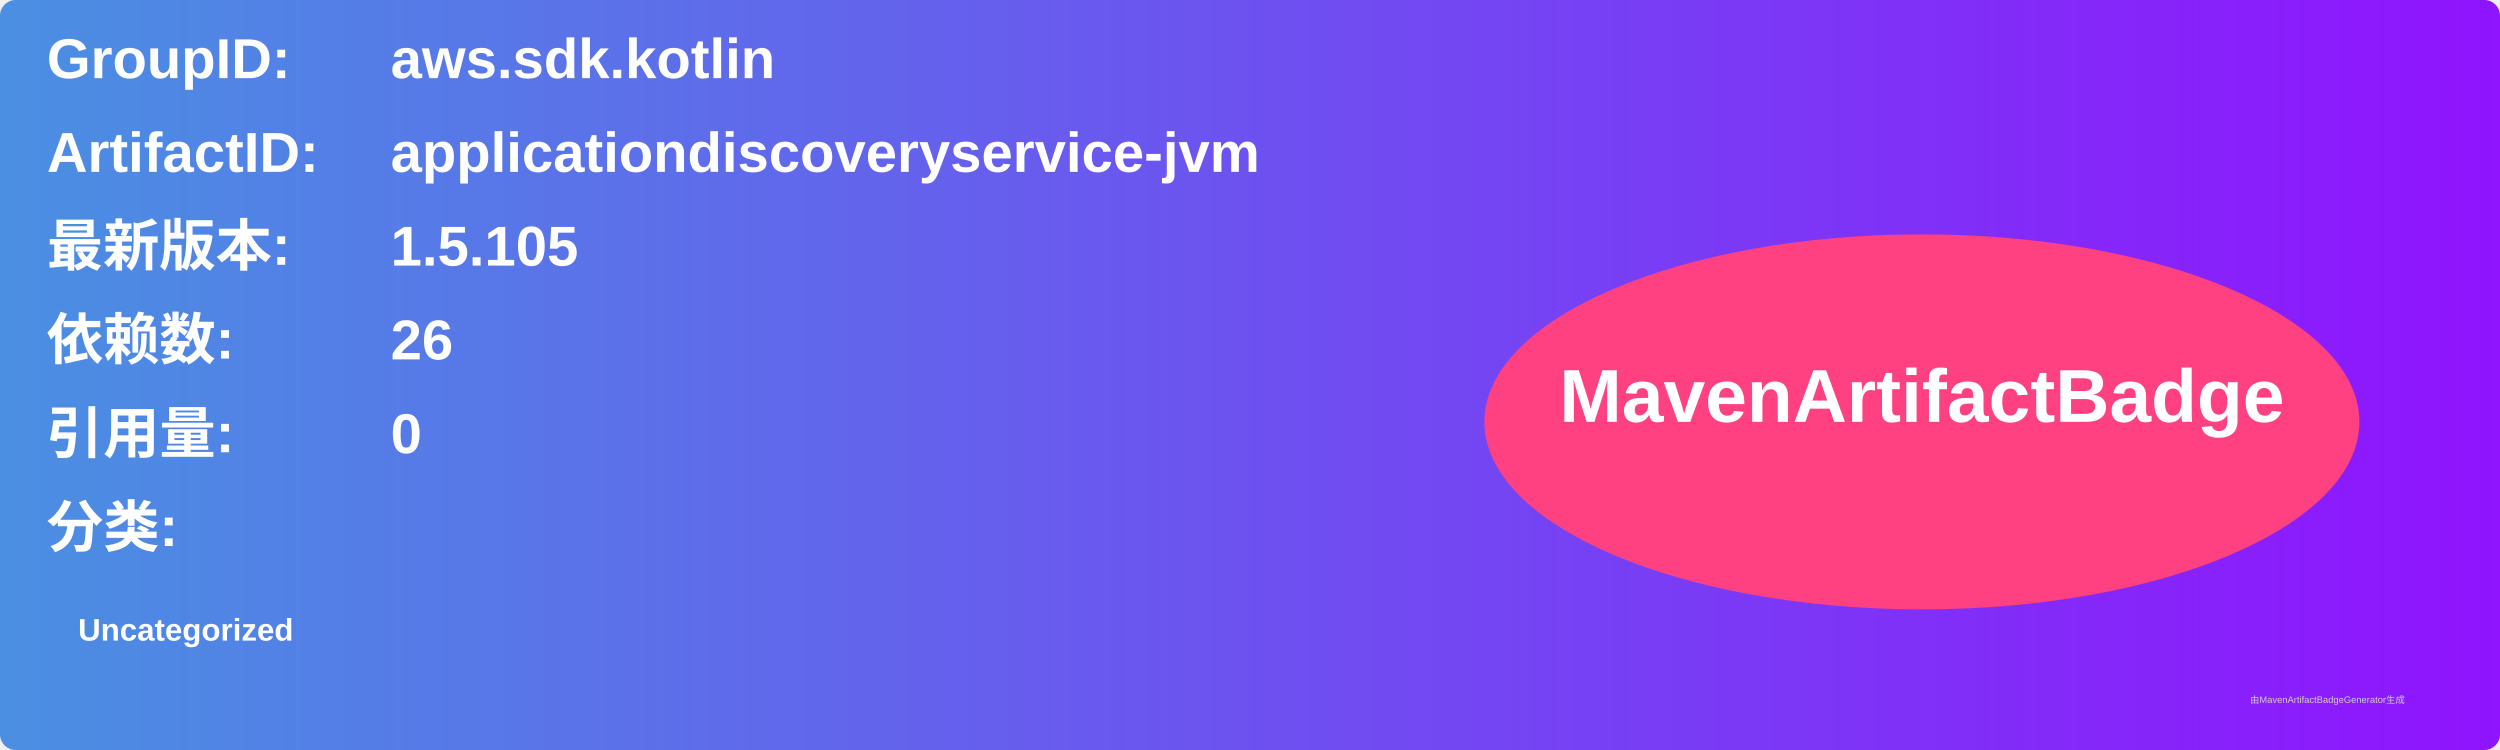
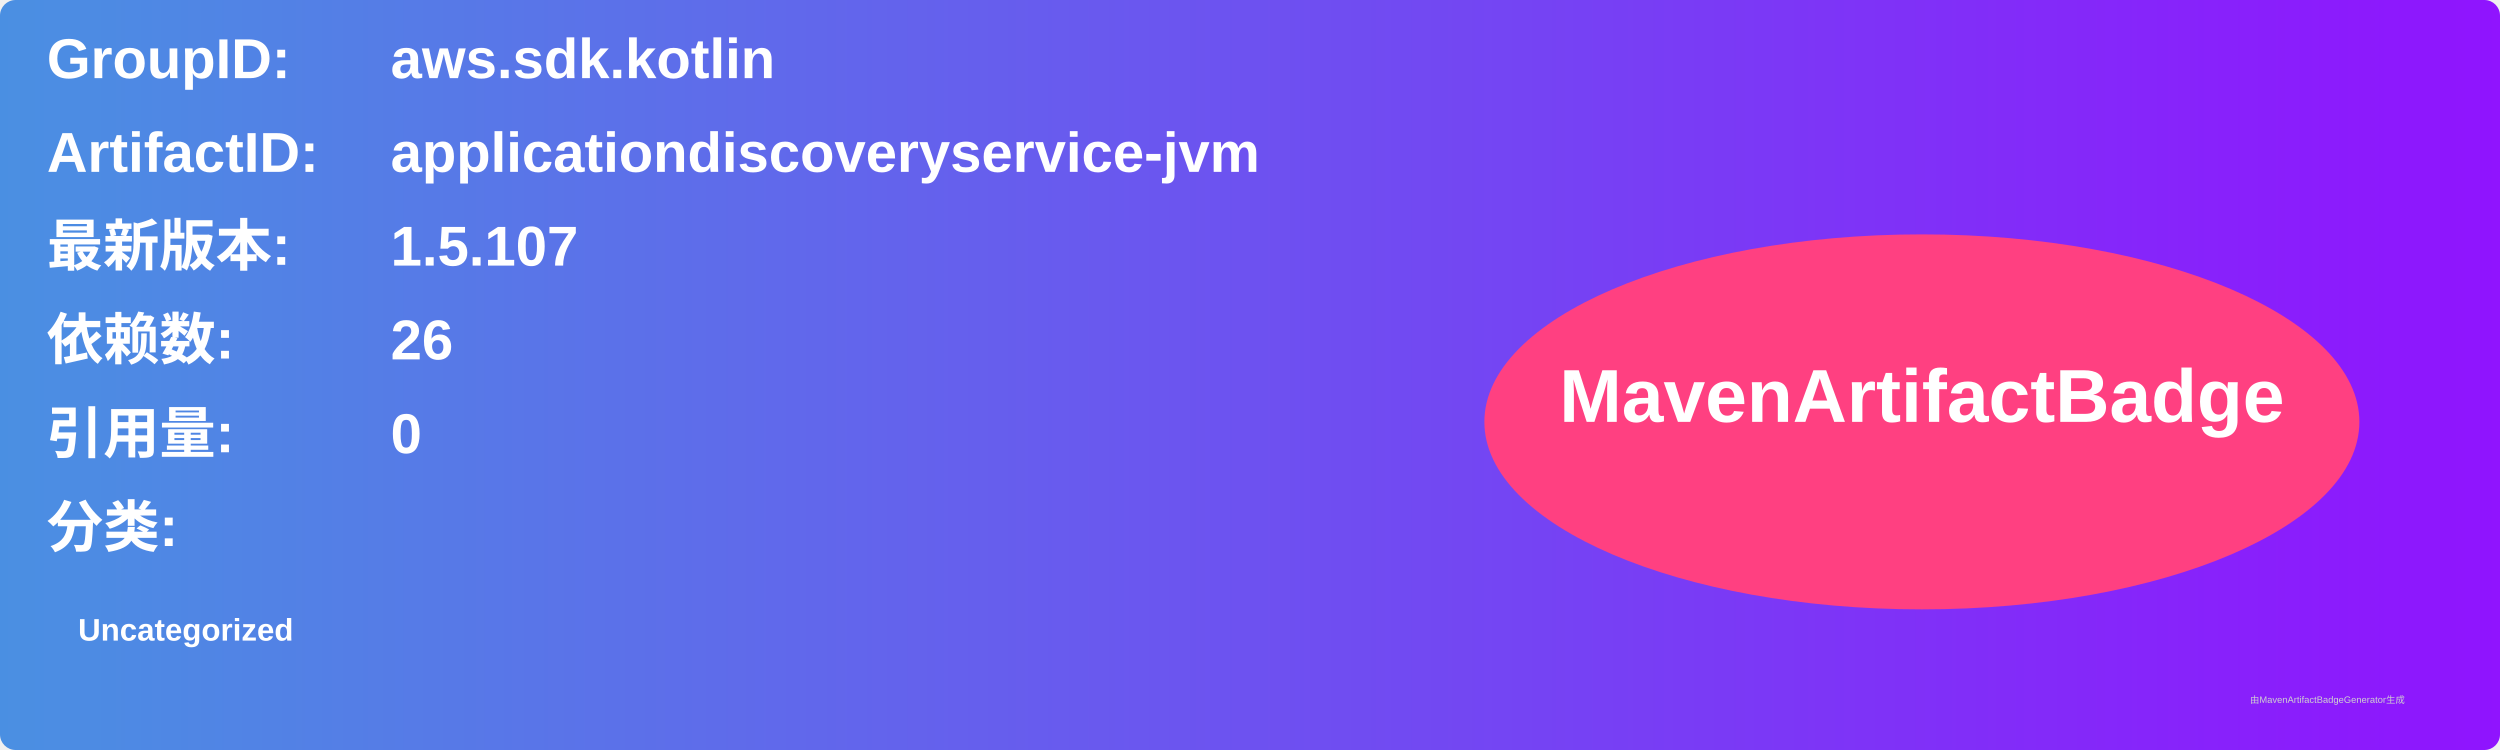
<svg xmlns="http://www.w3.org/2000/svg" width="800" height="240" viewBox="0 0 800 240">
  <linearGradient id="grad" x1="0%" y1="0%" x2="100%" y2="0%">
    <stop offset="0%" stop-color="#4a90e2" />
    <stop offset="100%" stop-color="#9013fe" />
  </linearGradient>
  <rect width="100%" height="100%" rx="5" ry="5" fill="url(#grad)" />
  <g transform="translate(15, 15)">
    <text x="0" y="10" font-family="Arial" font-size="18" fill="white" font-weight="bold" width="260">GroupID:</text>
    <text x="110" y="10" font-family="Arial" font-size="18" fill="white" font-weight="bold" width="460">aws.sdk.kotlin</text>
    <text x="0" y="40" font-family="Arial" font-size="18" fill="white" font-weight="bold" width="260">ArtifactID:</text>
    <text x="110" y="40" font-family="Arial" font-size="18" fill="white" font-weight="bold" width="460">applicationdiscoveryservice-jvm</text>
    <text x="0" y="70" font-family="Arial" font-size="18" fill="white" font-weight="bold">最新版本:</text>
    <text x="110" y="70" font-family="Arial" font-size="18" fill="white" font-weight="bold">
-       <tspan font-weight="bold">1.5.105</tspan>
+       <tspan font-weight="bold">1.5.107</tspan>
    </text>
    <text x="0" y="100" font-family="Arial" font-size="18" fill="white" font-weight="bold">依赖数: </text>
    <text x="110" y="100" font-family="Arial" font-size="18" fill="white">
      <tspan font-weight="bold">26</tspan>
    </text>
    <text x="0" y="130" font-family="Arial" font-size="18" fill="white" font-weight="bold">引用量: </text>
    <text x="110" y="130" font-family="Arial" font-size="18" fill="white">
      <tspan font-weight="bold">0</tspan>
    </text>
    <text x="0" y="160" font-family="Arial" font-size="18" fill="white" font-weight="bold">分类:</text>
    <text x="10" y="190" font-family="Arial" font-size="10" fill="white">
      <tspan font-weight="bold">Uncategorized</tspan>
    </text>
    <ellipse cx="600" cy="120" rx="140" ry="60" fill="#ff4081" />
    <text x="600" y="120" text-anchor="middle" font-family="Arial" font-size="24" fill="white" font-weight="bold">MavenArtifactBadge</text>
  </g>
  <text x="720" y="225" font-family="Arial" font-size="3" fill="#d0d0d0">由MavenArtifactBadgeGenerator生成</text>
</svg>
